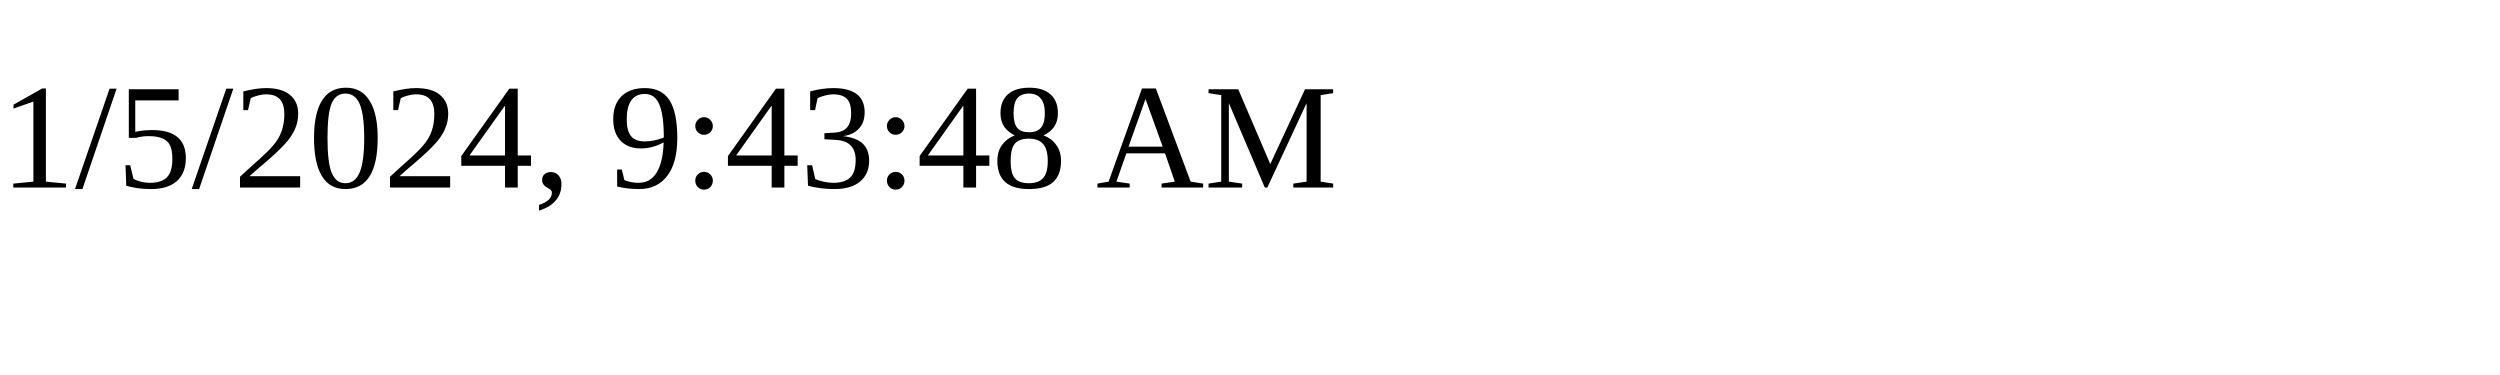
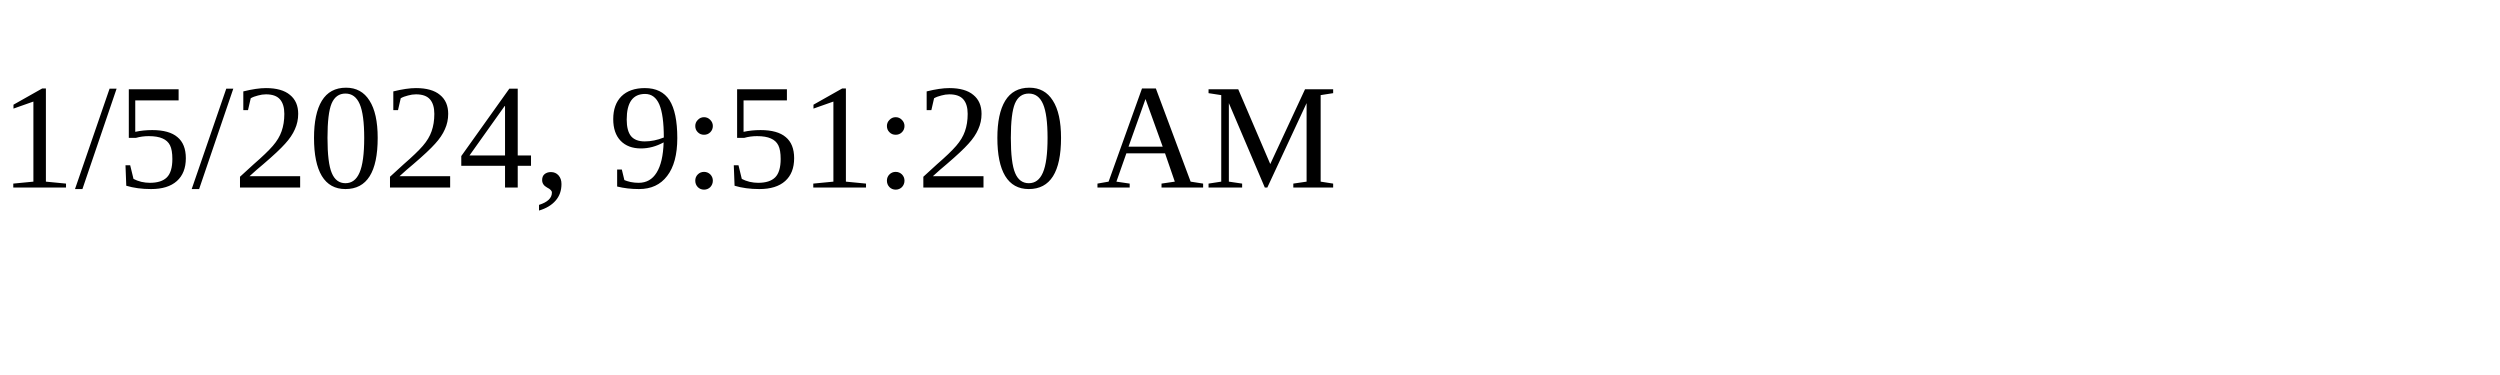
<svg xmlns="http://www.w3.org/2000/svg" height="30" width="200">
-   <text x="0" y="15">1/5/2024, 9:43:48 AM</text>
+   <text x="0" y="15">1/5/2024, 9:51:20 AM</text>
</svg>
